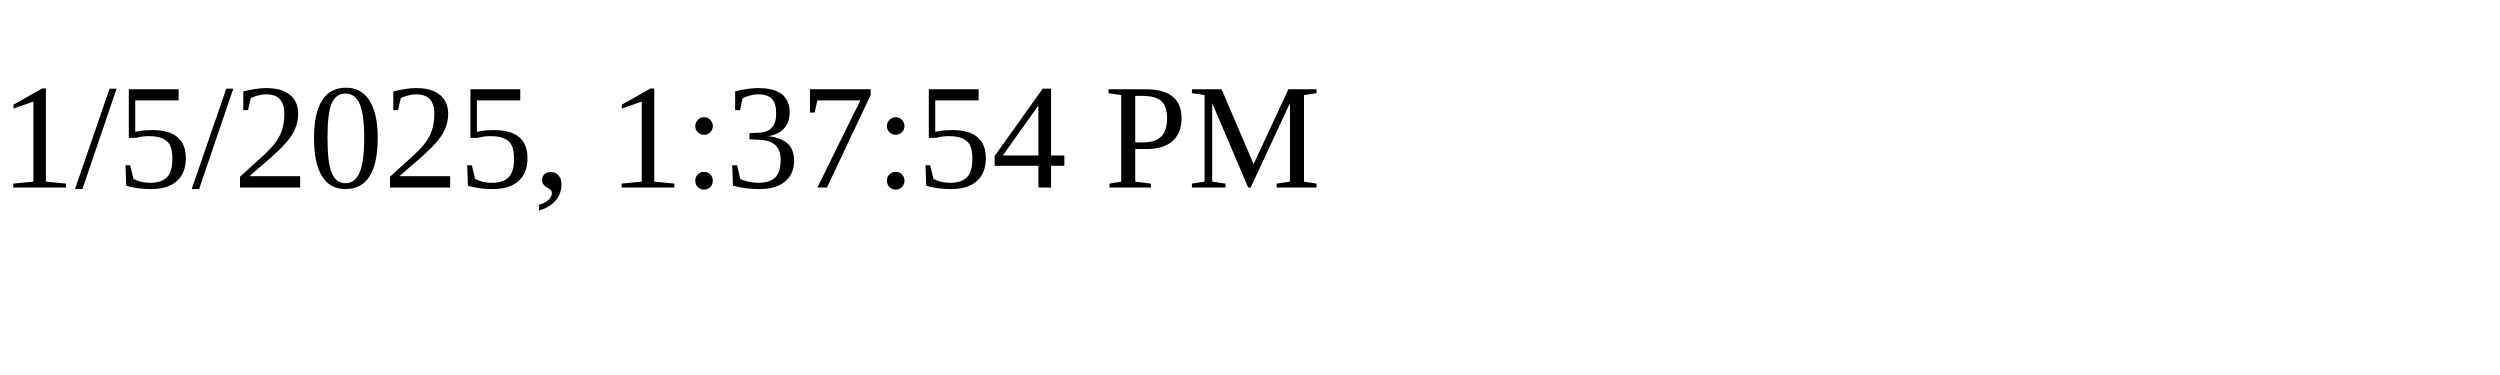
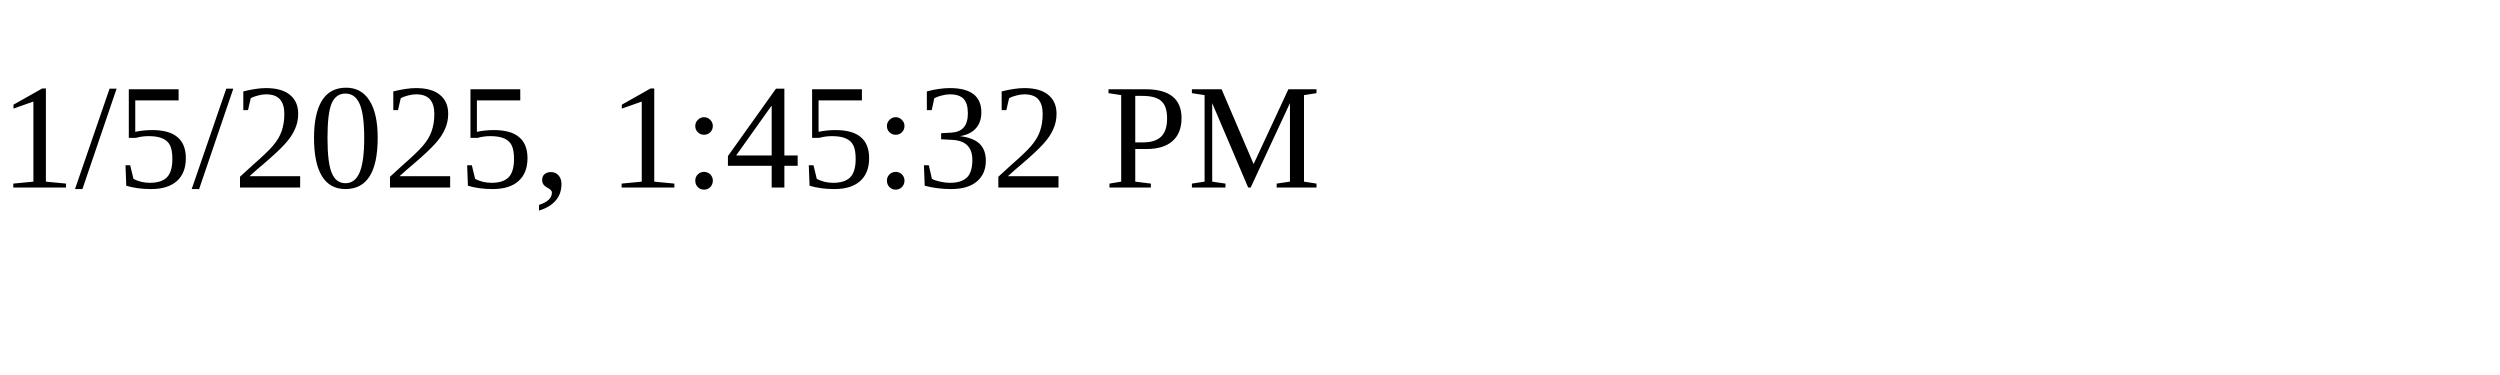
<svg xmlns="http://www.w3.org/2000/svg" height="30" width="200">
-   <text x="0" y="15">1/5/2025, 1:37:54 PM</text>
+   <text x="0" y="15">1/5/2025, 1:45:32 PM</text>
</svg>
